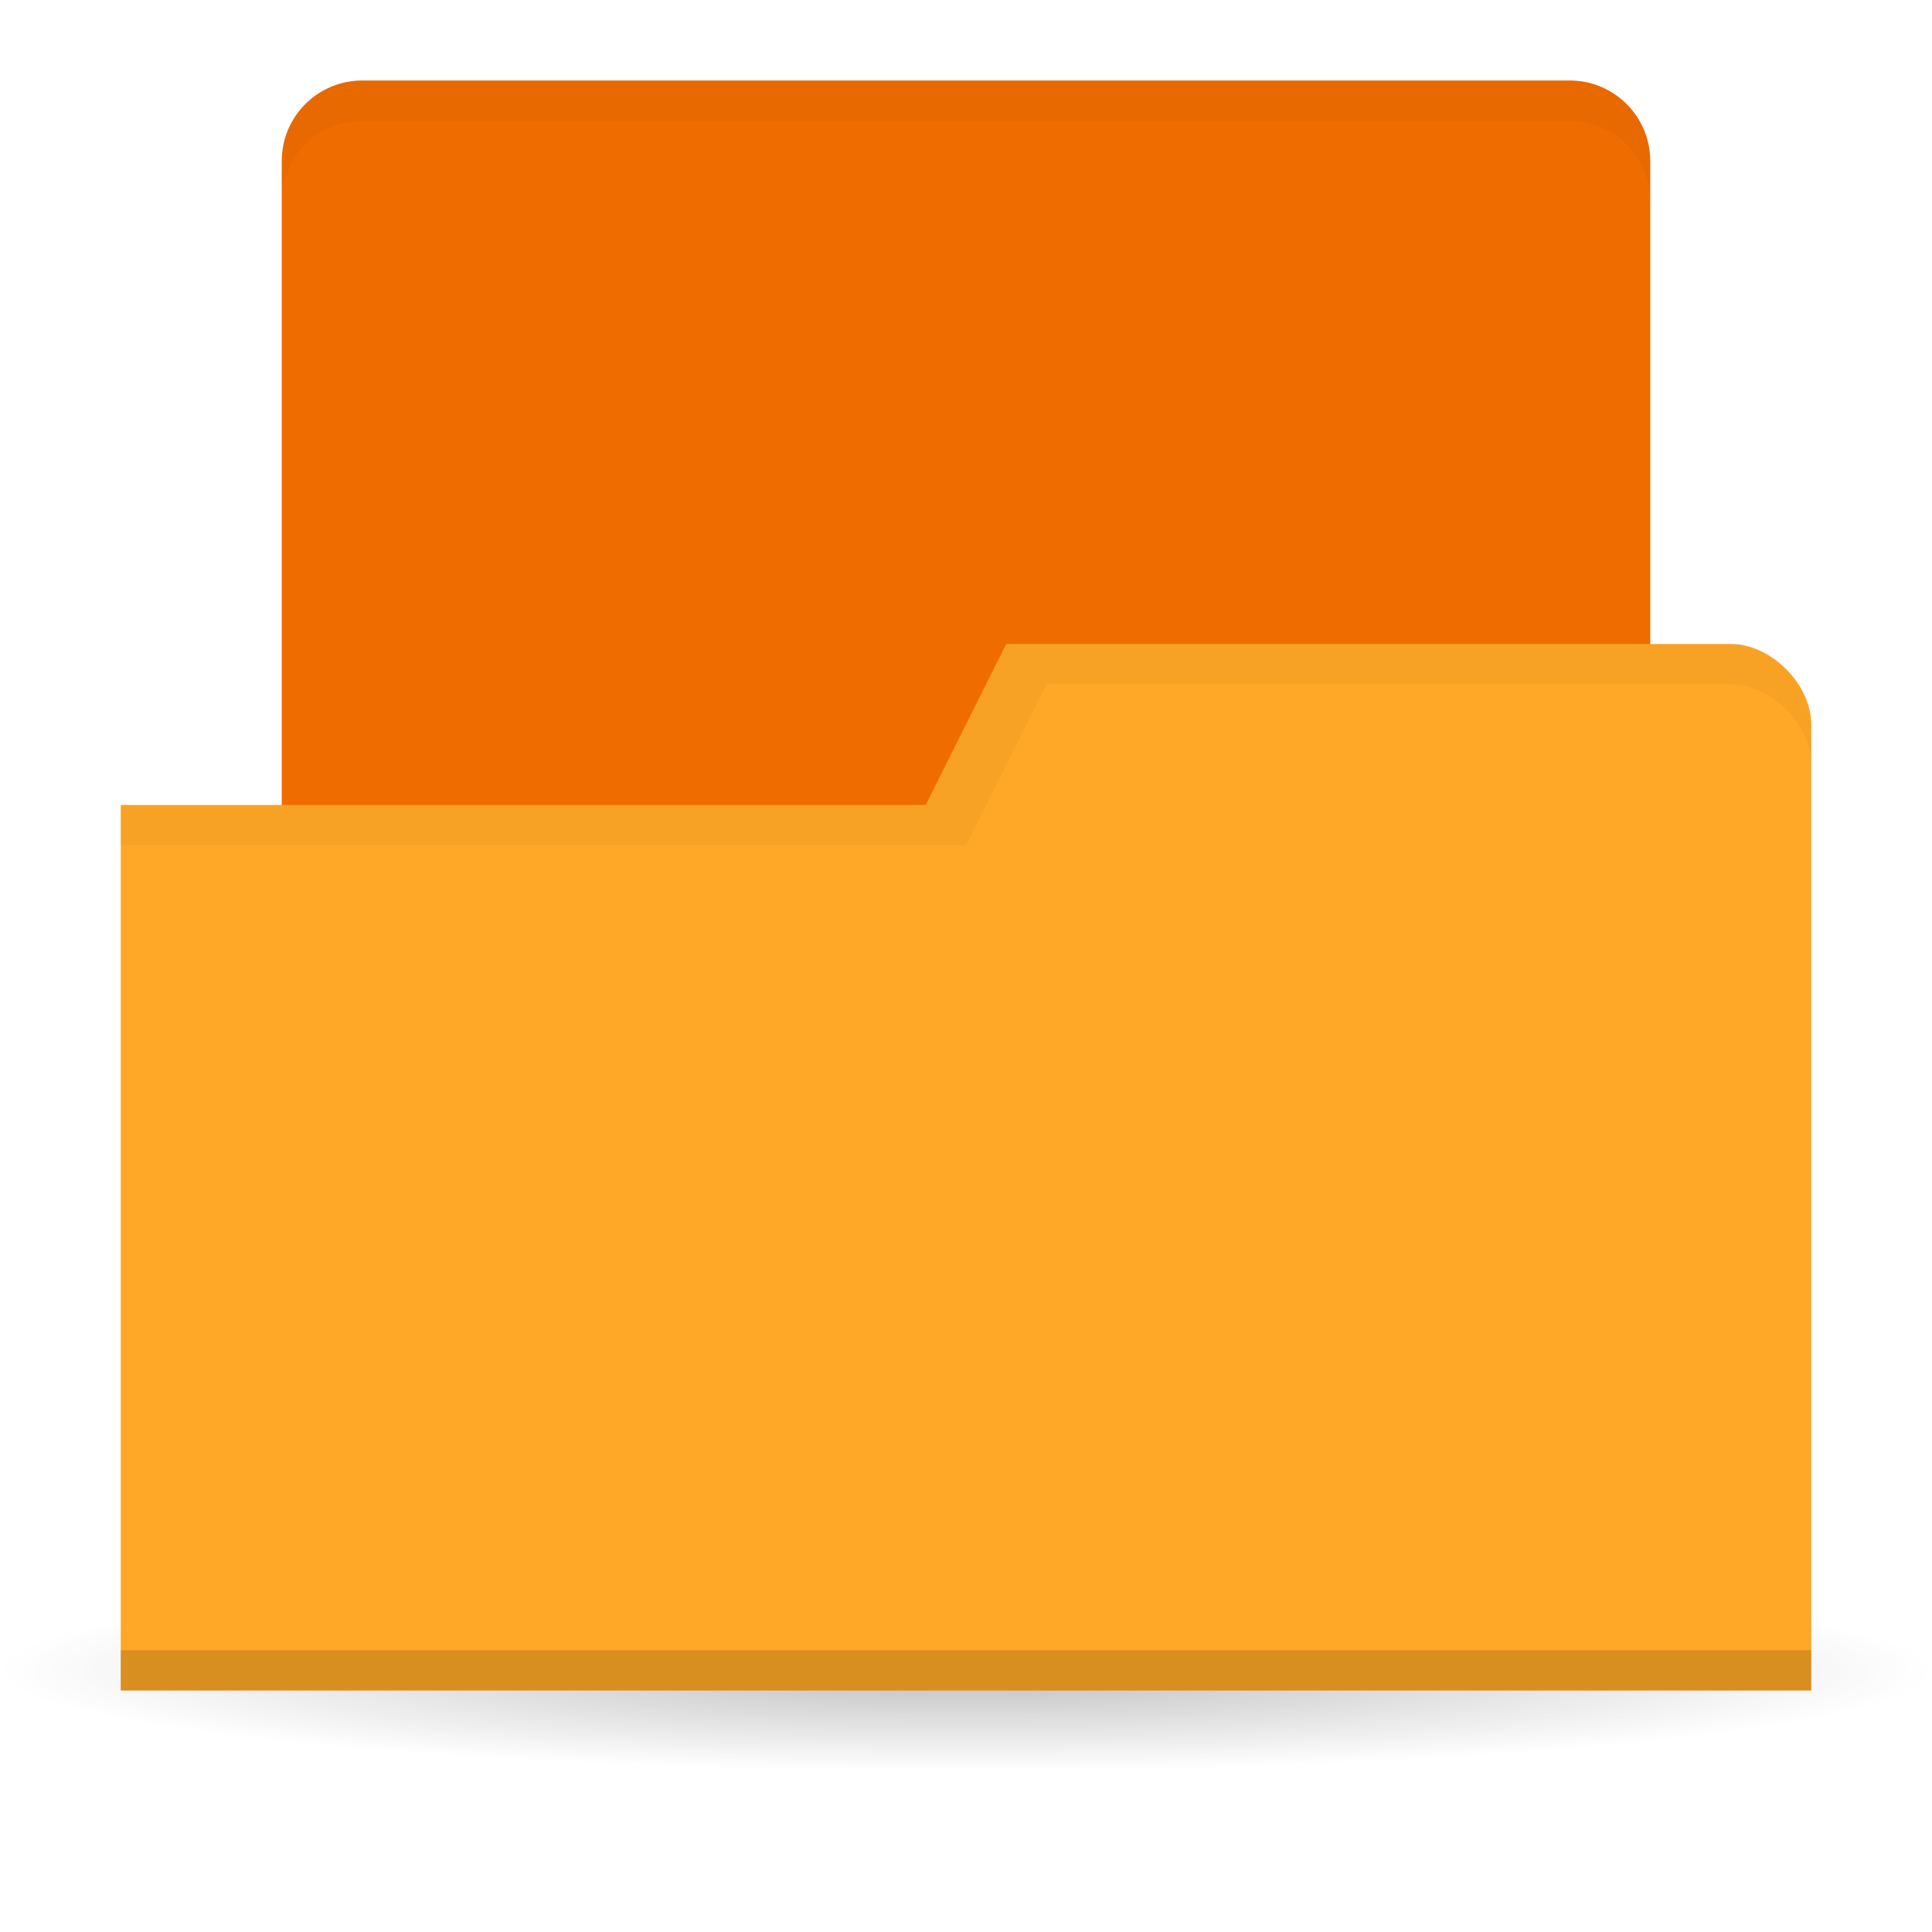
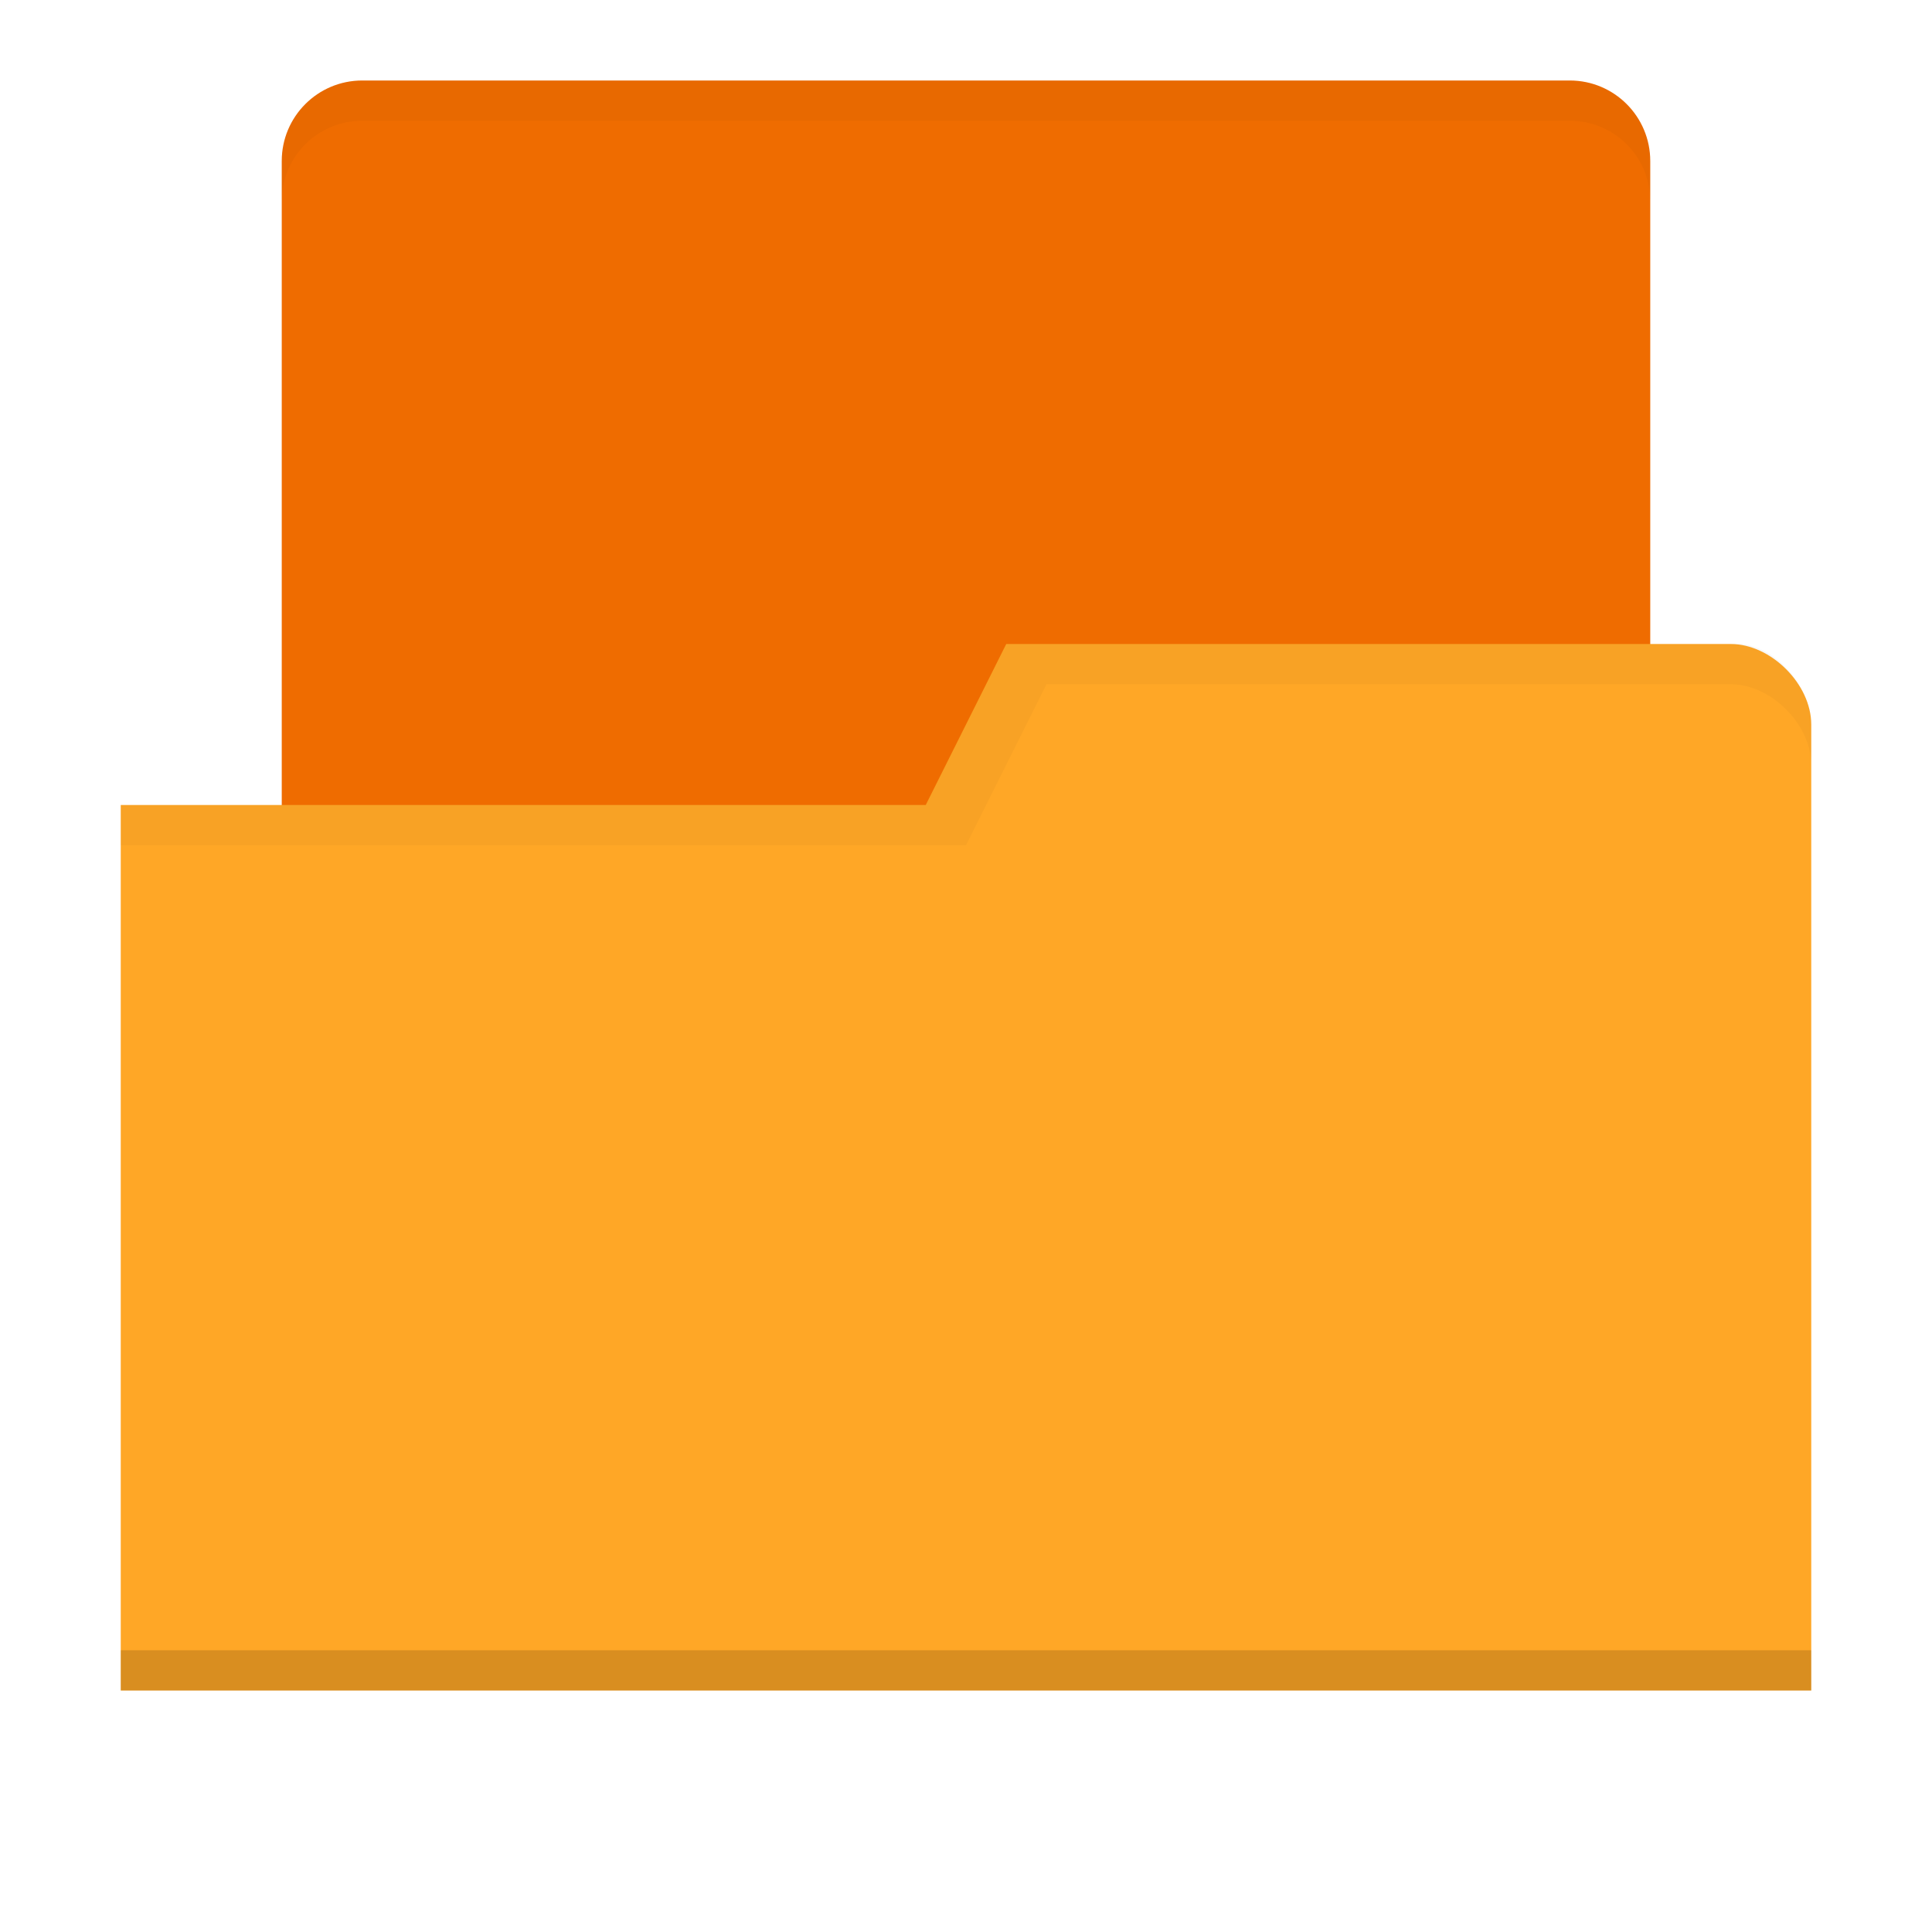
<svg xmlns="http://www.w3.org/2000/svg" xmlns:xlink="http://www.w3.org/1999/xlink" width="48" height="48" id="svg2" version="1.1">
  <defs id="defs4">
    <linearGradient id="linearGradient3855">
      <stop style="stop-color:#000000;stop-opacity:1;" offset="0" id="stop3857" />
      <stop style="stop-color:#000000;stop-opacity:0.294;" offset="1" id="stop3859" />
    </linearGradient>
    <linearGradient id="linearGradient3833">
      <stop id="stop3835" offset="0" style="stop-color:#fdfeff;stop-opacity:1;" />
      <stop id="stop3837" offset="1" style="stop-color:#dfe4e4;stop-opacity:1;" />
    </linearGradient>
    <linearGradient id="linearGradient3823">
      <stop style="stop-color:#49b7ef;stop-opacity:1;" offset="0" id="stop3825" />
      <stop style="stop-color:#1d8de2;stop-opacity:1;" offset="1" id="stop3827" />
    </linearGradient>
    <linearGradient id="linearGradient3956">
      <stop style="stop-color:#f8f4e1;stop-opacity:1;" offset="0" id="stop3958" />
      <stop style="stop-color:#eae5c8;stop-opacity:1;" offset="1" id="stop3960" />
    </linearGradient>
    <linearGradient id="linearGradient3915">
      <stop style="stop-color:#f8f4e1;stop-opacity:1;" offset="0" id="stop3917" />
      <stop style="stop-color:#ad9e57;stop-opacity:1;" offset="1" id="stop3919" />
    </linearGradient>
    <linearGradient id="linearGradient3861">
      <stop style="stop-color:#000000;stop-opacity:1;" offset="0" id="stop3863" />
      <stop style="stop-color:#000000;stop-opacity:0;" offset="1" id="stop3865" />
    </linearGradient>
    <linearGradient id="linearGradient3844">
      <stop style="stop-color:#000000;stop-opacity:0.392;" offset="0" id="stop3846" />
      <stop style="stop-color:#000000;stop-opacity:0;" offset="1" id="stop3848" />
    </linearGradient>
    <linearGradient id="linearGradient3810">
      <stop style="stop-color:#f2c66f;stop-opacity:1;" offset="0" id="stop3812" />
      <stop style="stop-color:#fbd68f;stop-opacity:1;" offset="1" id="stop3814" />
    </linearGradient>
    <linearGradient xlink:href="#linearGradient3810" id="linearGradient3816" x1="24" y1="1046.362" x2="24" y2="1014.362" gradientUnits="userSpaceOnUse" />
    <radialGradient xlink:href="#linearGradient3844" id="radialGradient3850" cx="24.076" cy="41.383" fx="24.076" fy="41.383" r="21.076" gradientTransform="matrix(1,0,0,0.1130763,0,36.7037)" gradientUnits="userSpaceOnUse" />
    <linearGradient xlink:href="#linearGradient3810" id="linearGradient3856" gradientUnits="userSpaceOnUse" x1="24" y1="1046.362" x2="24" y2="1014.362" gradientTransform="translate(0,-3)" />
    <linearGradient xlink:href="#linearGradient3810" id="linearGradient3858" gradientUnits="userSpaceOnUse" x1="24" y1="1046.362" x2="24" y2="1014.362" gradientTransform="translate(0,-1004.362)" />
    <linearGradient xlink:href="#linearGradient3861" id="linearGradient3867" x1="1.995" y1="28.562" x2="46.005" y2="28.562" gradientUnits="userSpaceOnUse" />
    <linearGradient xlink:href="#linearGradient3915" id="linearGradient3921" x1="35" y1="8" x2="38" y2="5" gradientUnits="userSpaceOnUse" />
    <linearGradient xlink:href="#linearGradient3915" id="linearGradient3933" gradientUnits="userSpaceOnUse" x1="35" y1="8" x2="38" y2="5" gradientTransform="matrix(1.043656,0,0,1.222222,26.3015,1003.251)" />
    <linearGradient xlink:href="#linearGradient3915" id="linearGradient3954" x1="35" y1="11" x2="44" y2="5" gradientUnits="userSpaceOnUse" gradientTransform="translate(22,1004.362)" />
    <linearGradient xlink:href="#linearGradient3823" id="linearGradient3829" x1="21" y1="14" x2="20" y2="24" gradientUnits="userSpaceOnUse" />
    <linearGradient xlink:href="#linearGradient3833" id="linearGradient3839" gradientUnits="userSpaceOnUse" x1="21" y1="14" x2="20" y2="26" />
    <linearGradient xlink:href="#linearGradient3855" id="linearGradient3862" x1="22" y1="15" x2="20" y2="30" gradientUnits="userSpaceOnUse" />
  </defs>
-   <g id="layer3">
-     <path style="opacity:0.65;fill:url(#radialGradient3850);fill-opacity:1;stroke:none" id="path3842" d="m 45.151,41.383 a 21.076,2.383 0 1 1 -42.151,0 21.076,2.383 0 1 1 42.151,0 z" transform="matrix(1.138754,0,0,1.049028,-3.416261,-1.912073)" />
-   </g>
  <g id="layer1" transform="translate(0,-1004.362)">
    <rect style="fill:#ef6c00;fill-opacity:1;stroke:none" id="rect3799" width="34" height="23" x="7" y="1006.362" ry="2" rx="2" />
    <path style="fill:#ffa726;fill-opacity:1;stroke:none" d="m 45,1022.362 0,24 -42,0 0,-22 20,0 2,-4 18,0 c 1,0 2,1 2,2 z" id="rect2987" />
    <path id="path3794" d="m 3,1045.362 0,1 42,0 0,-1 z" style="opacity:0.15;fill:#000000;fill-opacity:1;stroke:none" />
    <path style="fill:none;stroke:none;stroke-width:1px;stroke-linecap:butt;stroke-linejoin:miter;stroke-opacity:1;fill-opacity:1" d="m 25,13 -5,3 3,0 z" id="path3801" transform="translate(0,1004.362)" />
    <path style="opacity:0.03;fill:#000000;fill-opacity:1;stroke:none" d="m 25,1020.362 -2,4 -20,0 0,1 21,0 2,-4 17,0 c 1,0 2,1 2,2 l 0,-1 c 0,-1 -1.006,-2.11 -2,-2 z" id="path3805" />
    <path style="fill:#000000;fill-opacity:1;stroke:none;opacity:0.03" d="M 9 2 C 7.892 2 7 2.892 7 4 L 7 5 C 7 3.892 7.892 3 9 3 L 39 3 C 40.108 3 41 3.892 41 5 L 41 4 C 41 2.892 40.108 2 39 2 L 9 2 z " transform="translate(0,1004.362)" id="rect3852" />
  </g>
</svg>
